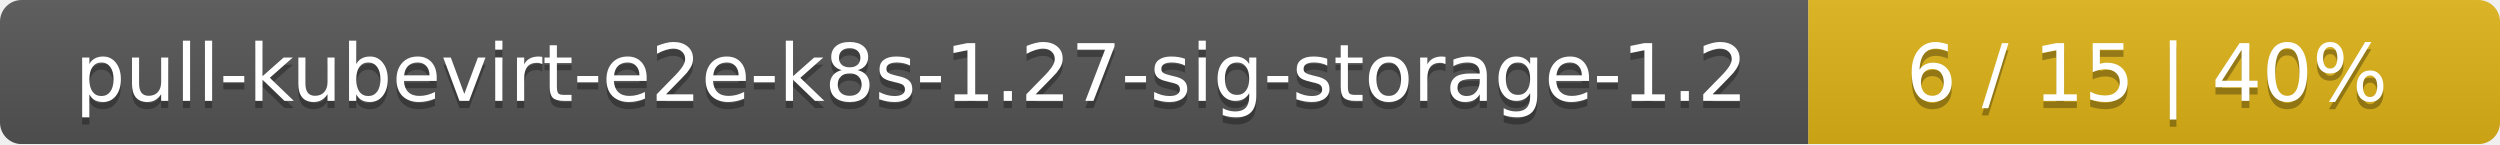
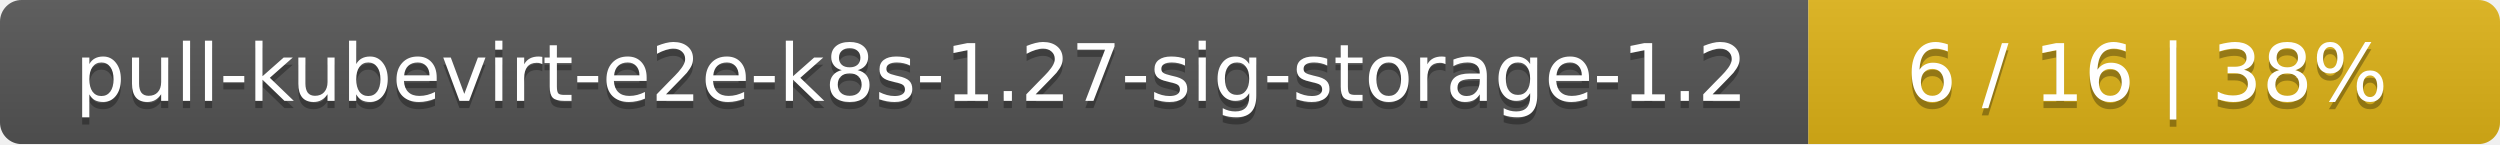
<svg xmlns="http://www.w3.org/2000/svg" width="347" height="20">
  <linearGradient id="smooth" x2="0" y2="100%">
    <stop offset="0" stop-color="#bbb" stop-opacity=".1" />
    <stop offset="1" stop-opacity=".1" />
  </linearGradient>
  <mask id="round">
    <rect width="347" height="20" rx="3" fill="#fff" />
  </mask>
  <g mask="url(#round)">
    <rect width="251" height="20" fill="#555" />
    <rect x="251" width="96" height="20" fill="#dfb317" />
    <rect width="347" height="20" fill="url(#smooth)" />
  </g>
  <g fill="#fff" text-anchor="middle" font-family="DejaVu Sans,Verdana,Geneva,sans-serif" font-size="11">
    <text x="126.5" y="15" fill="#010101" fill-opacity=".3">pull-kubevirt-e2e-k8s-1.27-sig-storage-1.2</text>
    <text x="126.5" y="14">pull-kubevirt-e2e-k8s-1.27-sig-storage-1.2</text>
-     <text x="298" y="15" fill="#010101" fill-opacity=".3">6 / 15    |    40%</text>
-     <text x="298" y="14">6 / 15    |    40%</text>
+     <text x="298" y="15" fill="#010101" fill-opacity=".3">6 / 16    |    38%</text>
+     <text x="298" y="14">6 / 16    |    38%</text>
  </g>
</svg>
